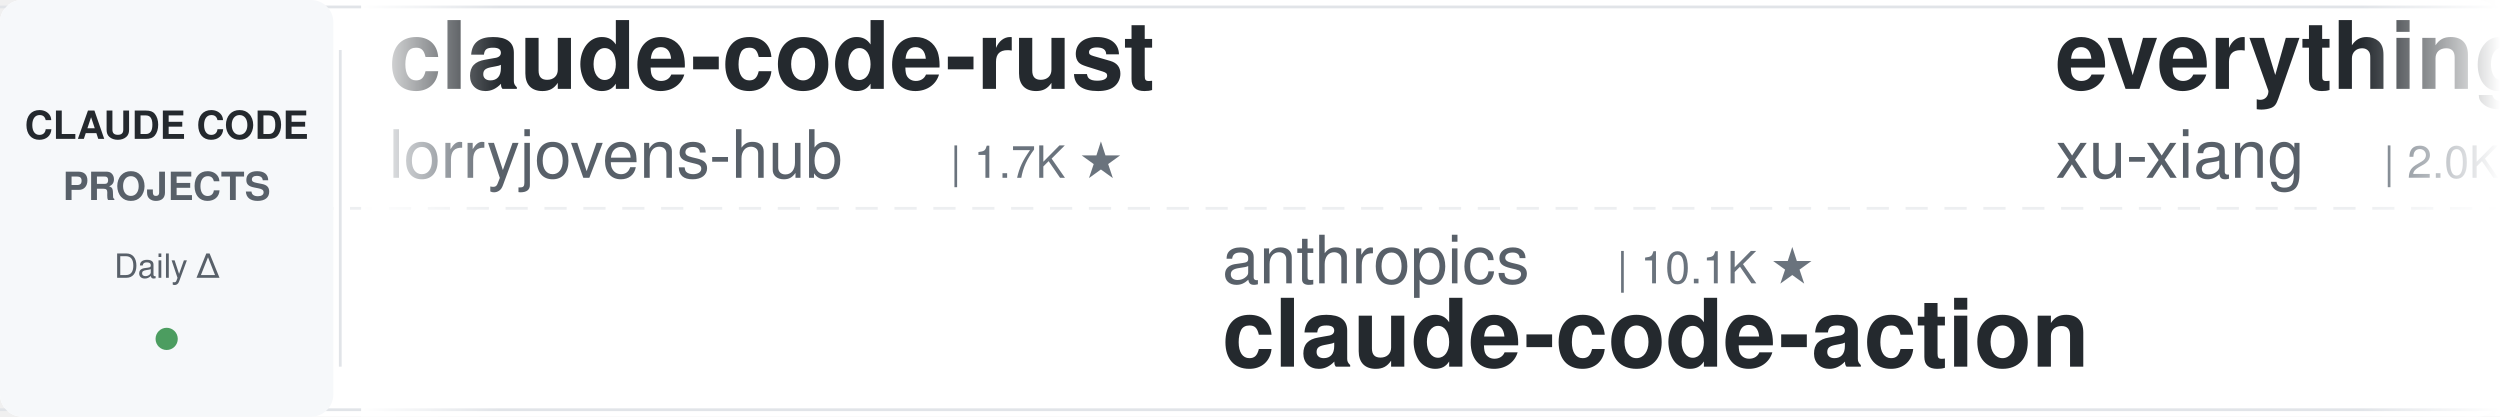
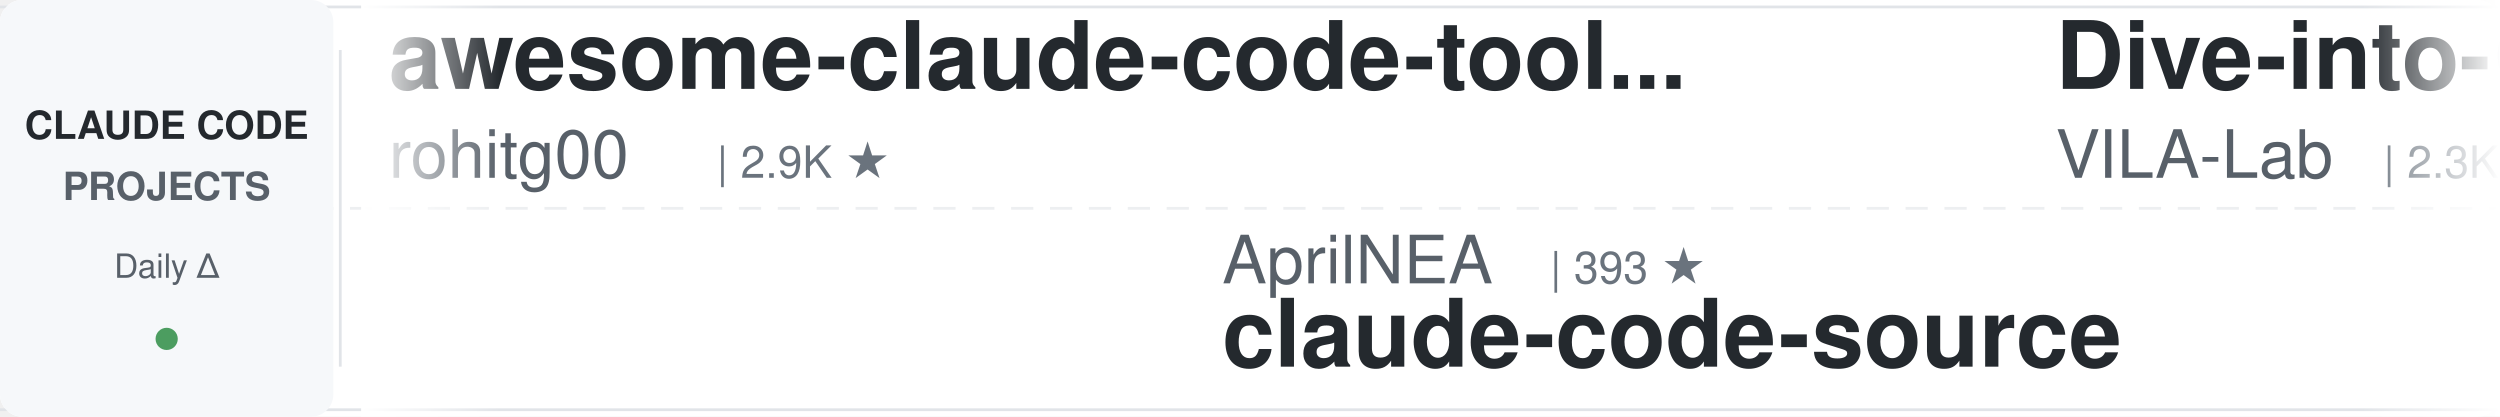
<svg xmlns="http://www.w3.org/2000/svg" width="900" height="150">
  <defs>
    <linearGradient id="leftFade" x1="0%" y1="0%" x2="100%" y2="0%">
      <stop offset="0%" style="stop-color:#ffffff;stop-opacity:1" />
      <stop offset="100%" style="stop-color:#ffffff;stop-opacity:0" />
    </linearGradient>
    <linearGradient id="rightFade" x1="0%" y1="0%" x2="100%" y2="0%">
      <stop offset="0%" style="stop-color:#ffffff;stop-opacity:0" />
      <stop offset="100%" style="stop-color:#ffffff;stop-opacity:1" />
    </linearGradient>
  </defs>
  <rect width="900" height="150" fill="#ffffff" rx="8" />
  <rect x="0" y="2" width="900" height="1" fill="#e1e4e8" />
  <rect x="0" y="147" width="900" height="1" fill="#e1e4e8" />
  <line x1="0" y1="75" x2="900" y2="75" stroke="#e1e4e8" stroke-width="1" stroke-dasharray="8 6" opacity="0.6" />
  <rect x="0" y="0" width="120" height="150" fill="#f6f8fa" rx="8" />
  <text x="60" y="50" font-family="-apple-system, BlinkMacSystemFont, 'Segoe UI', Helvetica, Arial, sans-serif" font-size="14" font-weight="600" fill="#24292e" text-anchor="middle">CLAUDE CODE</text>
  <text x="60" y="72" font-family="-apple-system, BlinkMacSystemFont, 'Segoe UI', Helvetica, Arial, sans-serif" font-size="14" font-weight="600" fill="#586069" text-anchor="middle">PROJECTS</text>
  <text x="60" y="100" font-family="-apple-system, BlinkMacSystemFont, 'Segoe UI', Helvetica, Arial, sans-serif" font-size="12" font-weight="500" fill="#586069" text-anchor="middle">Daily Δ</text>
  <circle cx="60" cy="122" r="4" fill="#22863a" opacity="0.8" />
  <rect x="122" y="18" width="1" height="114" fill="#e1e4e8" />
  <clipPath id="tickerClip">
    <rect x="130" y="0" width="770" height="150" />
  </clipPath>
  <g clip-path="url(#tickerClip)">
    <g id="tickerItems">
      <animateTransform attributeName="transform" attributeType="XML" type="translate" from="0 0" to="-3000 0" dur="54s" repeatCount="indefinite" />
      <g transform="translate(0, 0)">
+         <text x="140" y="32" font-family="-apple-system, BlinkMacSystemFont, 'Segoe UI', Helvetica, Arial, sans-serif" font-size="34" font-weight="600" fill="#24292e">awesome-claude-code-tool...</text>
+         <text x="140" y="64" font-family="-apple-system, BlinkMacSystemFont, 'Segoe UI', Helvetica, Arial, sans-serif" font-size="24" font-weight="400" fill="#586069">rohitg00</text>
+         <text x="258" y="64" font-family="-apple-system, BlinkMacSystemFont, 'Segoe UI', Helvetica, Arial, sans-serif" font-size="16" font-weight="500" fill="#6a737d">| 2.9K ★</text>
+       </g>
+       <g transform="translate(300, 0)">
+         <text x="140" y="102" font-family="-apple-system, BlinkMacSystemFont, 'Segoe UI', Helvetica, Arial, sans-serif" font-size="24" font-weight="400" fill="#586069">AprilNEA</text>
+         <text x="258" y="102" font-family="-apple-system, BlinkMacSystemFont, 'Segoe UI', Helvetica, Arial, sans-serif" font-size="16" font-weight="500" fill="#6a737d">| 393 ★</text>
+         <text x="140" y="132" font-family="-apple-system, BlinkMacSystemFont, 'Segoe UI', Helvetica, Arial, sans-serif" font-size="34" font-weight="600" fill="#24292e">claude-code-source</text>
+       </g>
+       <g transform="translate(600, 0)">
+         <text x="140" y="32" font-family="-apple-system, BlinkMacSystemFont, 'Segoe UI', Helvetica, Arial, sans-serif" font-size="34" font-weight="600" fill="#24292e">Dive-into-Claude-Code</text>
+         <text x="140" y="64" font-family="-apple-system, BlinkMacSystemFont, 'Segoe UI', Helvetica, Arial, sans-serif" font-size="24" font-weight="400" fill="#586069">VILA-Lab</text>
+         <text x="258" y="64" font-family="-apple-system, BlinkMacSystemFont, 'Segoe UI', Helvetica, Arial, sans-serif" font-size="16" font-weight="500" fill="#6a737d">| 2.3K ★</text>
+       </g>
+       <g transform="translate(900, 0)">
+         <text x="140" y="102" font-family="-apple-system, BlinkMacSystemFont, 'Segoe UI', Helvetica, Arial, sans-serif" font-size="24" font-weight="400" fill="#586069">Windy3f3f3f3f</text>
+         <text x="318" y="102" font-family="-apple-system, BlinkMacSystemFont, 'Segoe UI', Helvetica, Arial, sans-serif" font-size="16" font-weight="500" fill="#6a737d">| 2.8K ★</text>
+         <text x="140" y="132" font-family="-apple-system, BlinkMacSystemFont, 'Segoe UI', Helvetica, Arial, sans-serif" font-size="34" font-weight="600" fill="#24292e">claude-code-from-scratch</text>
+       </g>
+       <g transform="translate(1200, 0)">
        <text x="140" y="32" font-family="-apple-system, BlinkMacSystemFont, 'Segoe UI', Helvetica, Arial, sans-serif" font-size="34" font-weight="600" fill="#24292e">claude-code-rust</text>
        <text x="140" y="64" font-family="-apple-system, BlinkMacSystemFont, 'Segoe UI', Helvetica, Arial, sans-serif" font-size="24" font-weight="400" fill="#586069">lorryjovens-hub</text>
        <text x="342" y="64" font-family="-apple-system, BlinkMacSystemFont, 'Segoe UI', Helvetica, Arial, sans-serif" font-size="16" font-weight="500" fill="#6a737d">| 1.7K ★</text>
      </g>
-       <g transform="translate(300, 0)">
-         <text x="140" y="102" font-family="-apple-system, BlinkMacSystemFont, 'Segoe UI', Helvetica, Arial, sans-serif" font-size="24" font-weight="400" fill="#586069">anthropics</text>
-         <text x="282" y="102" font-family="-apple-system, BlinkMacSystemFont, 'Segoe UI', Helvetica, Arial, sans-serif" font-size="16" font-weight="500" fill="#6a737d">| 10.1K ★</text>
-         <text x="140" y="132" font-family="-apple-system, BlinkMacSystemFont, 'Segoe UI', Helvetica, Arial, sans-serif" font-size="34" font-weight="600" fill="#24292e">claude-code-action</text>
+       <g transform="translate(1500, 0)">
+         <text x="140" y="102" font-family="-apple-system, BlinkMacSystemFont, 'Segoe UI', Helvetica, Arial, sans-serif" font-size="24" font-weight="400" fill="#586069">Njengah</text>
+         <text x="246" y="102" font-family="-apple-system, BlinkMacSystemFont, 'Segoe UI', Helvetica, Arial, sans-serif" font-size="16" font-weight="500" fill="#6a737d">| 2.0K ★</text>
+         <text x="140" y="132" font-family="-apple-system, BlinkMacSystemFont, 'Segoe UI', Helvetica, Arial, sans-serif" font-size="34" font-weight="600" fill="#24292e">claude-code-cheat-sheet</text>
      </g>
-       <g transform="translate(600, 0)">
-         <text x="140" y="32" font-family="-apple-system, BlinkMacSystemFont, 'Segoe UI', Helvetica, Arial, sans-serif" font-size="34" font-weight="600" fill="#24292e">everything-claude-code-z...</text>
-         <text x="140" y="64" font-family="-apple-system, BlinkMacSystemFont, 'Segoe UI', Helvetica, Arial, sans-serif" font-size="24" font-weight="400" fill="#586069">xu-xiang</text>
-         <text x="258" y="64" font-family="-apple-system, BlinkMacSystemFont, 'Segoe UI', Helvetica, Arial, sans-serif" font-size="16" font-weight="500" fill="#6a737d">| 2.0K ★</text>
+       <g transform="translate(1800, 0)">
+         <text x="140" y="32" font-family="-apple-system, BlinkMacSystemFont, 'Segoe UI', Helvetica, Arial, sans-serif" font-size="34" font-weight="600" fill="#24292e">claude-code-engineering</text>
+         <text x="140" y="64" font-family="-apple-system, BlinkMacSystemFont, 'Segoe UI', Helvetica, Arial, sans-serif" font-size="24" font-weight="400" fill="#586069">huangjia2019</text>
+         <text x="306" y="64" font-family="-apple-system, BlinkMacSystemFont, 'Segoe UI', Helvetica, Arial, sans-serif" font-size="16" font-weight="500" fill="#6a737d">| 1.2K ★</text>
      </g>
-       <g transform="translate(900, 0)">
-         <text x="140" y="102" font-family="-apple-system, BlinkMacSystemFont, 'Segoe UI', Helvetica, Arial, sans-serif" font-size="24" font-weight="400" fill="#586069">wanshuiyin</text>
-         <text x="282" y="102" font-family="-apple-system, BlinkMacSystemFont, 'Segoe UI', Helvetica, Arial, sans-serif" font-size="16" font-weight="500" fill="#6a737d">| 19.7K ★</text>
-         <text x="140" y="132" font-family="-apple-system, BlinkMacSystemFont, 'Segoe UI', Helvetica, Arial, sans-serif" font-size="34" font-weight="600" fill="#24292e">Auto-claude-code-researc...</text>
+       <g transform="translate(2100, 0)">
+         <text x="140" y="102" font-family="-apple-system, BlinkMacSystemFont, 'Segoe UI', Helvetica, Arial, sans-serif" font-size="24" font-weight="400" fill="#586069">ding113</text>
+         <text x="246" y="102" font-family="-apple-system, BlinkMacSystemFont, 'Segoe UI', Helvetica, Arial, sans-serif" font-size="16" font-weight="500" fill="#6a737d">| 3.4K ★</text>
+         <text x="140" y="132" font-family="-apple-system, BlinkMacSystemFont, 'Segoe UI', Helvetica, Arial, sans-serif" font-size="34" font-weight="600" fill="#24292e">claude-code-hub</text>
      </g>
-       <g transform="translate(1200, 0)">
-         <text x="140" y="32" font-family="-apple-system, BlinkMacSystemFont, 'Segoe UI', Helvetica, Arial, sans-serif" font-size="34" font-weight="600" fill="#24292e">claude-code-router</text>
-         <text x="140" y="64" font-family="-apple-system, BlinkMacSystemFont, 'Segoe UI', Helvetica, Arial, sans-serif" font-size="24" font-weight="400" fill="#586069">musistudio</text>
-         <text x="282" y="64" font-family="-apple-system, BlinkMacSystemFont, 'Segoe UI', Helvetica, Arial, sans-serif" font-size="16" font-weight="500" fill="#6a737d">| 38.3K ★</text>
+       <g transform="translate(2400, 0)">
+         <text x="140" y="32" font-family="-apple-system, BlinkMacSystemFont, 'Segoe UI', Helvetica, Arial, sans-serif" font-size="34" font-weight="600" fill="#24292e">Claude-Code-Game-Studios</text>
+         <text x="140" y="64" font-family="-apple-system, BlinkMacSystemFont, 'Segoe UI', Helvetica, Arial, sans-serif" font-size="24" font-weight="400" fill="#586069">Donchitos</text>
+         <text x="270" y="64" font-family="-apple-system, BlinkMacSystemFont, 'Segoe UI', Helvetica, Arial, sans-serif" font-size="16" font-weight="500" fill="#6a737d">| 40.8K ★</text>
      </g>
-       <g transform="translate(1500, 0)">
+       <g transform="translate(2700, 0)">
        <text x="140" y="102" font-family="-apple-system, BlinkMacSystemFont, 'Segoe UI', Helvetica, Arial, sans-serif" font-size="24" font-weight="400" fill="#586069">OneRedOak</text>
        <text x="270" y="102" font-family="-apple-system, BlinkMacSystemFont, 'Segoe UI', Helvetica, Arial, sans-serif" font-size="16" font-weight="500" fill="#6a737d">| 3.9K ★</text>
        <text x="140" y="132" font-family="-apple-system, BlinkMacSystemFont, 'Segoe UI', Helvetica, Arial, sans-serif" font-size="34" font-weight="600" fill="#24292e">claude-code-workflows</text>
      </g>
-       <g transform="translate(1800, 0)">
+       <g transform="translate(3000, 0)">
        <text x="140" y="32" font-family="-apple-system, BlinkMacSystemFont, 'Segoe UI', Helvetica, Arial, sans-serif" font-size="34" font-weight="600" fill="#24292e">awesome-claude-code-tool...</text>
        <text x="140" y="64" font-family="-apple-system, BlinkMacSystemFont, 'Segoe UI', Helvetica, Arial, sans-serif" font-size="24" font-weight="400" fill="#586069">rohitg00</text>
        <text x="258" y="64" font-family="-apple-system, BlinkMacSystemFont, 'Segoe UI', Helvetica, Arial, sans-serif" font-size="16" font-weight="500" fill="#6a737d">| 2.9K ★</text>
      </g>
-       <g transform="translate(2100, 0)">
-         <text x="140" y="102" font-family="-apple-system, BlinkMacSystemFont, 'Segoe UI', Helvetica, Arial, sans-serif" font-size="24" font-weight="400" fill="#586069">Piebald-AI</text>
-         <text x="282" y="102" font-family="-apple-system, BlinkMacSystemFont, 'Segoe UI', Helvetica, Arial, sans-serif" font-size="16" font-weight="500" fill="#6a737d">| 13.2K ★</text>
-         <text x="140" y="132" font-family="-apple-system, BlinkMacSystemFont, 'Segoe UI', Helvetica, Arial, sans-serif" font-size="34" font-weight="600" fill="#24292e">claude-code-system-promp...</text>
+       <g transform="translate(3300, 0)">
+         <text x="140" y="102" font-family="-apple-system, BlinkMacSystemFont, 'Segoe UI', Helvetica, Arial, sans-serif" font-size="24" font-weight="400" fill="#586069">AprilNEA</text>
+         <text x="258" y="102" font-family="-apple-system, BlinkMacSystemFont, 'Segoe UI', Helvetica, Arial, sans-serif" font-size="16" font-weight="500" fill="#6a737d">| 393 ★</text>
+         <text x="140" y="132" font-family="-apple-system, BlinkMacSystemFont, 'Segoe UI', Helvetica, Arial, sans-serif" font-size="34" font-weight="600" fill="#24292e">claude-code-source</text>
      </g>
-       <g transform="translate(2400, 0)">
-         <text x="140" y="32" font-family="-apple-system, BlinkMacSystemFont, 'Segoe UI', Helvetica, Arial, sans-serif" font-size="34" font-weight="600" fill="#24292e">claude_code_src</text>
-         <text x="140" y="64" font-family="-apple-system, BlinkMacSystemFont, 'Segoe UI', Helvetica, Arial, sans-serif" font-size="24" font-weight="400" fill="#586069">ponponon</text>
+       <g transform="translate(3600, 0)">
+         <text x="140" y="32" font-family="-apple-system, BlinkMacSystemFont, 'Segoe UI', Helvetica, Arial, sans-serif" font-size="34" font-weight="600" fill="#24292e">Dive-into-Claude-Code</text>
+         <text x="140" y="64" font-family="-apple-system, BlinkMacSystemFont, 'Segoe UI', Helvetica, Arial, sans-serif" font-size="24" font-weight="400" fill="#586069">VILA-Lab</text>
        <text x="258" y="64" font-family="-apple-system, BlinkMacSystemFont, 'Segoe UI', Helvetica, Arial, sans-serif" font-size="16" font-weight="500" fill="#6a737d">| 2.3K ★</text>
      </g>
-       <g transform="translate(2700, 0)">
-         <text x="140" y="102" font-family="-apple-system, BlinkMacSystemFont, 'Segoe UI', Helvetica, Arial, sans-serif" font-size="24" font-weight="400" fill="#586069">nicedreamzapp</text>
-         <text x="318" y="102" font-family="-apple-system, BlinkMacSystemFont, 'Segoe UI', Helvetica, Arial, sans-serif" font-size="16" font-weight="500" fill="#6a737d">| 3.5K ★</text>
-         <text x="140" y="132" font-family="-apple-system, BlinkMacSystemFont, 'Segoe UI', Helvetica, Arial, sans-serif" font-size="34" font-weight="600" fill="#24292e">claude-code-local</text>
-       </g>
-       <g transform="translate(3000, 0)">
-         <text x="140" y="32" font-family="-apple-system, BlinkMacSystemFont, 'Segoe UI', Helvetica, Arial, sans-serif" font-size="34" font-weight="600" fill="#24292e">claude-code-rust</text>
-         <text x="140" y="64" font-family="-apple-system, BlinkMacSystemFont, 'Segoe UI', Helvetica, Arial, sans-serif" font-size="24" font-weight="400" fill="#586069">lorryjovens-hub</text>
-         <text x="342" y="64" font-family="-apple-system, BlinkMacSystemFont, 'Segoe UI', Helvetica, Arial, sans-serif" font-size="16" font-weight="500" fill="#6a737d">| 1.7K ★</text>
-       </g>
-       <g transform="translate(3300, 0)">
-         <text x="140" y="102" font-family="-apple-system, BlinkMacSystemFont, 'Segoe UI', Helvetica, Arial, sans-serif" font-size="24" font-weight="400" fill="#586069">anthropics</text>
-         <text x="282" y="102" font-family="-apple-system, BlinkMacSystemFont, 'Segoe UI', Helvetica, Arial, sans-serif" font-size="16" font-weight="500" fill="#6a737d">| 10.1K ★</text>
-         <text x="140" y="132" font-family="-apple-system, BlinkMacSystemFont, 'Segoe UI', Helvetica, Arial, sans-serif" font-size="34" font-weight="600" fill="#24292e">claude-code-action</text>
-       </g>
-       <g transform="translate(3600, 0)">
-         <text x="140" y="32" font-family="-apple-system, BlinkMacSystemFont, 'Segoe UI', Helvetica, Arial, sans-serif" font-size="34" font-weight="600" fill="#24292e">everything-claude-code-z...</text>
-         <text x="140" y="64" font-family="-apple-system, BlinkMacSystemFont, 'Segoe UI', Helvetica, Arial, sans-serif" font-size="24" font-weight="400" fill="#586069">xu-xiang</text>
-         <text x="258" y="64" font-family="-apple-system, BlinkMacSystemFont, 'Segoe UI', Helvetica, Arial, sans-serif" font-size="16" font-weight="500" fill="#6a737d">| 2.0K ★</text>
-       </g>
      <g transform="translate(3900, 0)">
-         <text x="140" y="102" font-family="-apple-system, BlinkMacSystemFont, 'Segoe UI', Helvetica, Arial, sans-serif" font-size="24" font-weight="400" fill="#586069">wanshuiyin</text>
-         <text x="282" y="102" font-family="-apple-system, BlinkMacSystemFont, 'Segoe UI', Helvetica, Arial, sans-serif" font-size="16" font-weight="500" fill="#6a737d">| 19.7K ★</text>
-         <text x="140" y="132" font-family="-apple-system, BlinkMacSystemFont, 'Segoe UI', Helvetica, Arial, sans-serif" font-size="34" font-weight="600" fill="#24292e">Auto-claude-code-researc...</text>
+         <text x="140" y="102" font-family="-apple-system, BlinkMacSystemFont, 'Segoe UI', Helvetica, Arial, sans-serif" font-size="24" font-weight="400" fill="#586069">Windy3f3f3f3f</text>
+         <text x="318" y="102" font-family="-apple-system, BlinkMacSystemFont, 'Segoe UI', Helvetica, Arial, sans-serif" font-size="16" font-weight="500" fill="#6a737d">| 2.8K ★</text>
+         <text x="140" y="132" font-family="-apple-system, BlinkMacSystemFont, 'Segoe UI', Helvetica, Arial, sans-serif" font-size="34" font-weight="600" fill="#24292e">claude-code-from-scratch</text>
      </g>
    </g>
  </g>
  <rect x="130" y="0" width="50" height="150" fill="url(#leftFade)" />
  <rect x="850" y="0" width="50" height="150" fill="url(#rightFade)" />
</svg>
